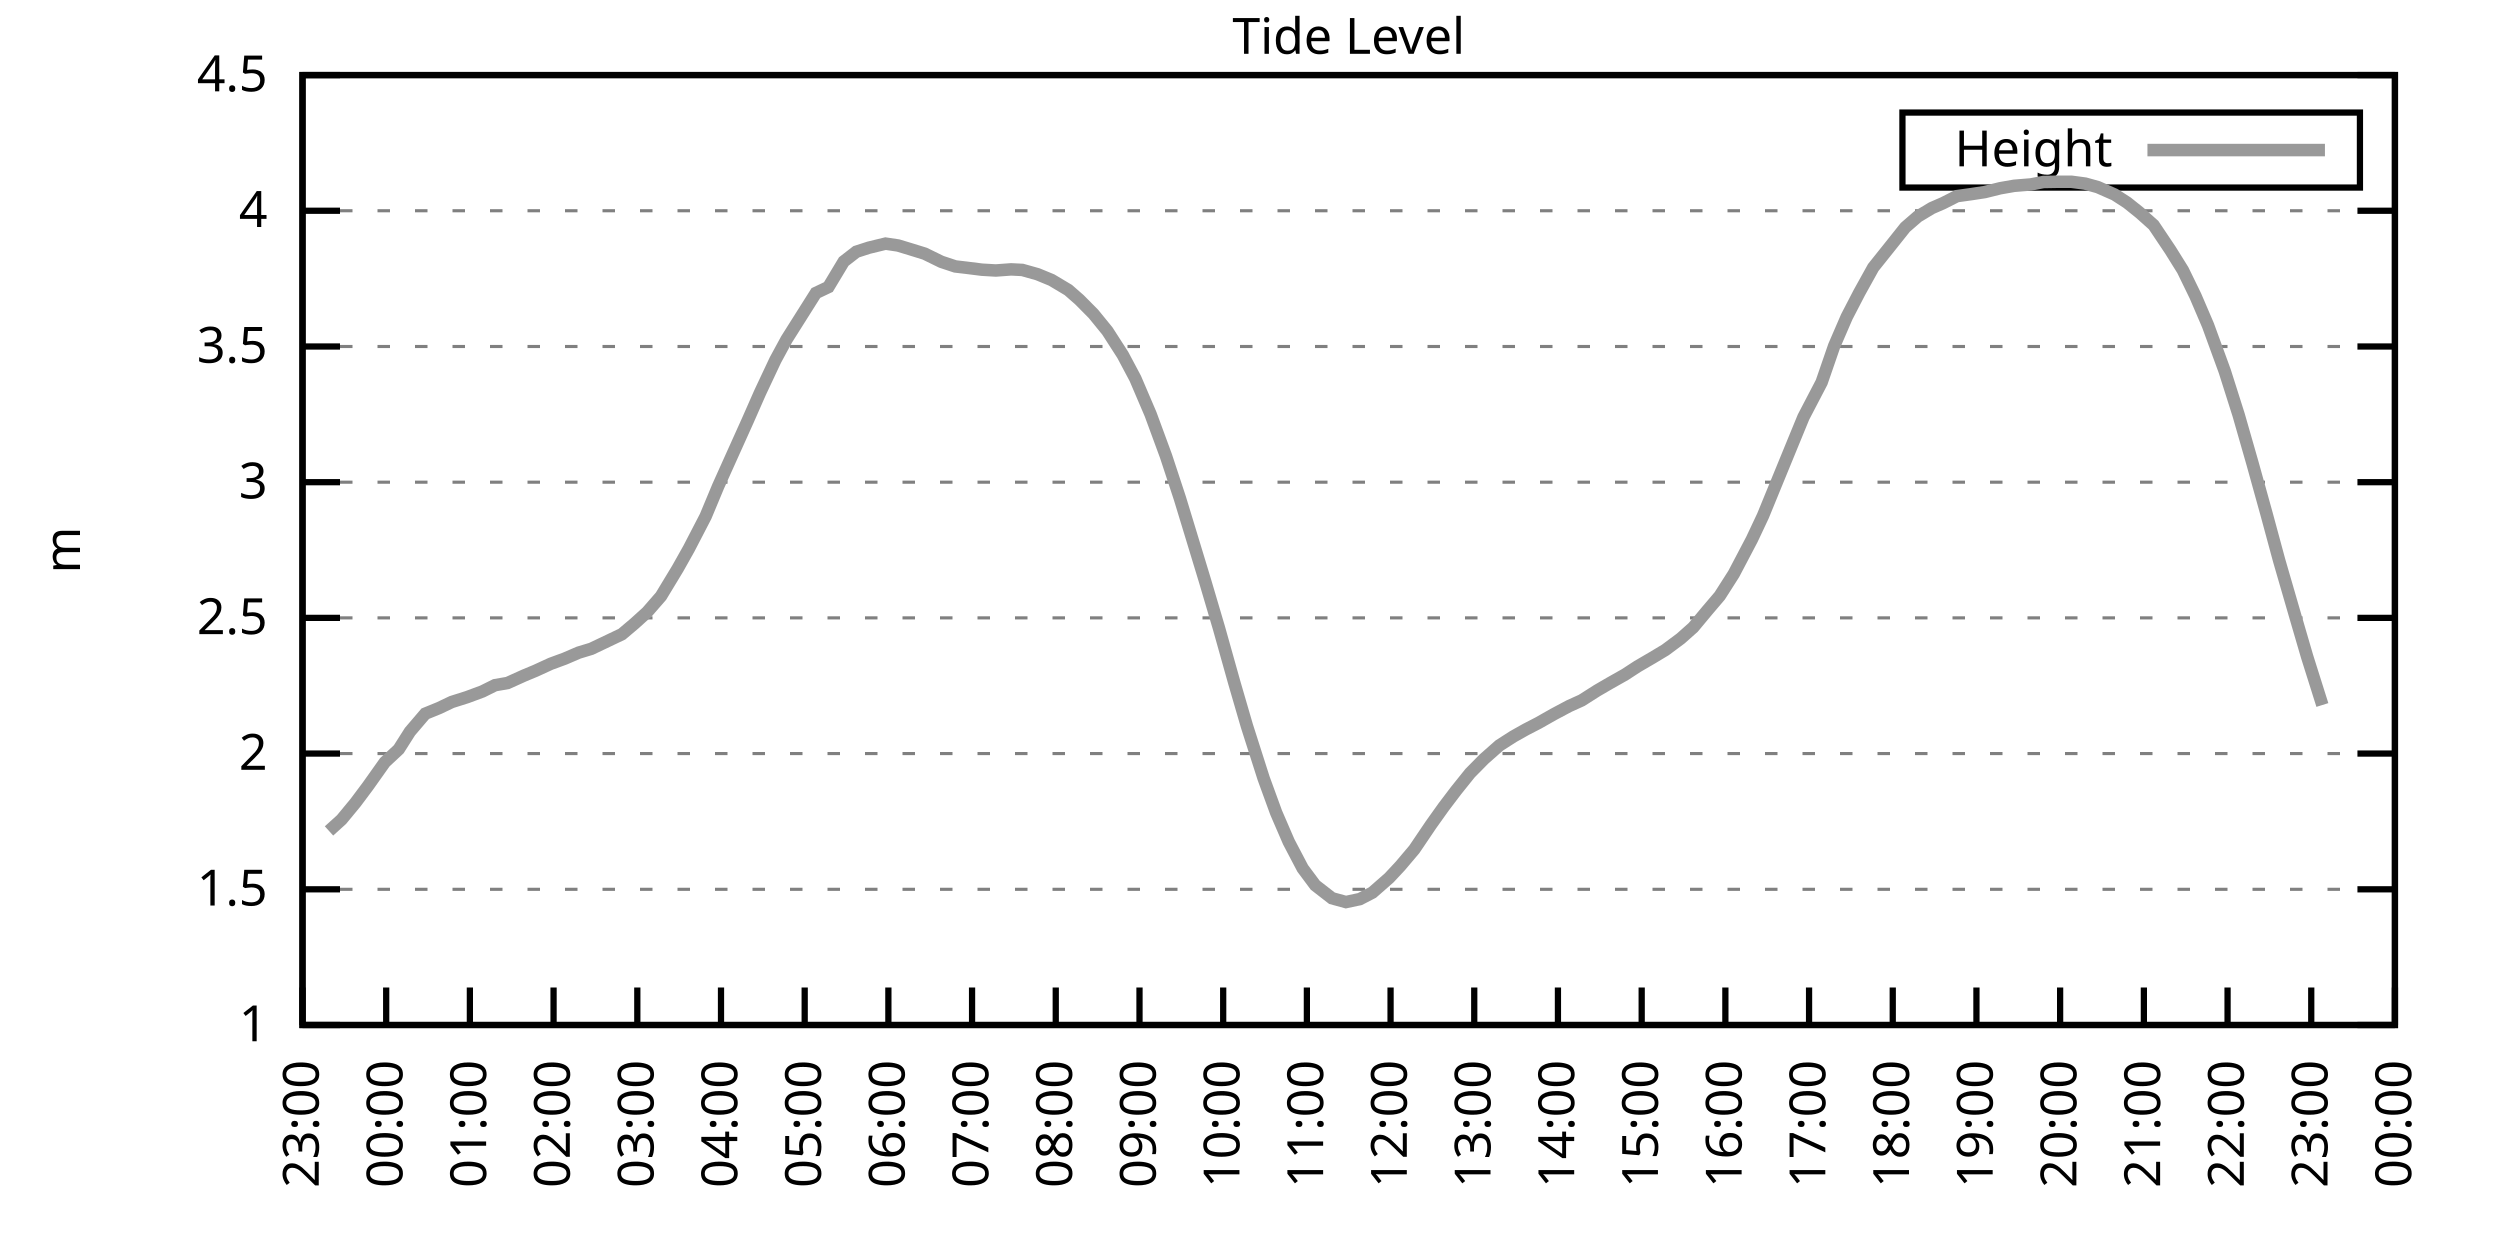
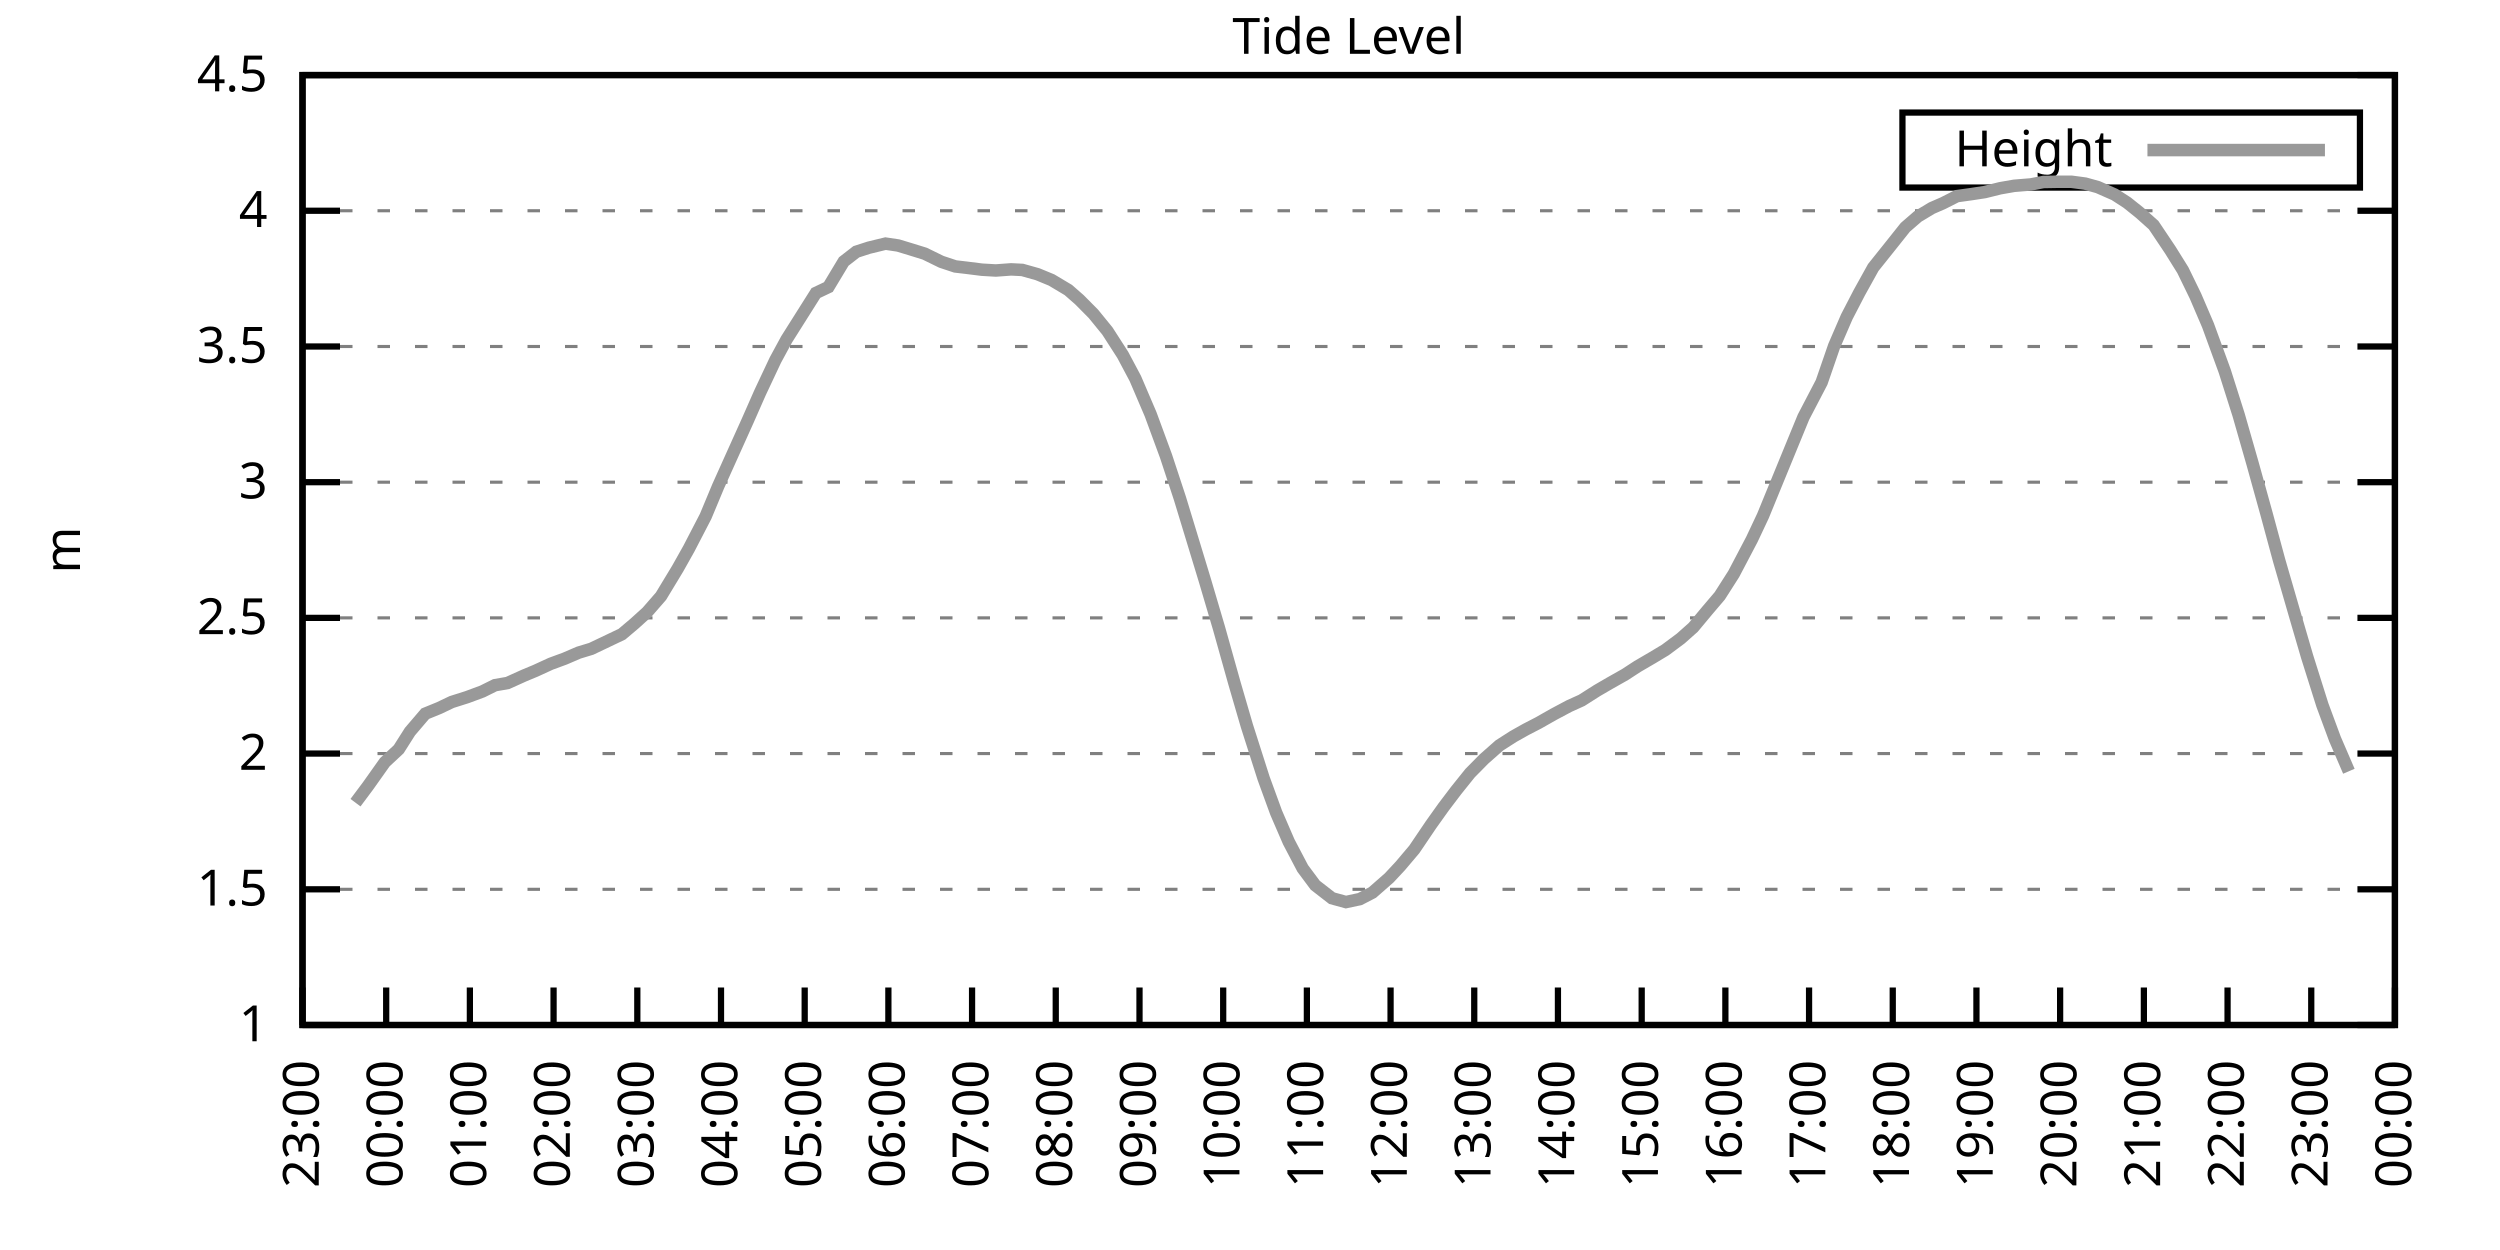
<svg xmlns="http://www.w3.org/2000/svg" xmlns:xlink="http://www.w3.org/1999/xlink" width="400" height="200" viewBox="0 0 400 200">
  <g id="gnuplot_canvas">
    <rect x="0" y="0" width="400" height="200" fill="none" />
    <defs>
      <circle id="gpDot" r="0.5" stroke-width="0.5" stroke="currentColor" />
      <path id="gpPt0" stroke-width="0.333" stroke="currentColor" d="M-1,0 h2 M0,-1 v2" />
      <path id="gpPt1" stroke-width="0.333" stroke="currentColor" d="M-1,-1 L1,1 M1,-1 L-1,1" />
      <path id="gpPt2" stroke-width="0.333" stroke="currentColor" d="M-1,0 L1,0 M0,-1 L0,1 M-1,-1 L1,1 M-1,1 L1,-1" />
      <rect id="gpPt3" stroke-width="0.333" stroke="currentColor" x="-1" y="-1" width="2" height="2" />
      <rect id="gpPt4" stroke-width="0.333" stroke="currentColor" fill="currentColor" x="-1" y="-1" width="2" height="2" />
      <circle id="gpPt5" stroke-width="0.333" stroke="currentColor" cx="0" cy="0" r="1" />
      <use xlink:href="#gpPt5" id="gpPt6" fill="currentColor" stroke="none" />
      <path id="gpPt7" stroke-width="0.333" stroke="currentColor" d="M0,-1.33 L-1.33,0.67 L1.33,0.67 z" />
      <use xlink:href="#gpPt7" id="gpPt8" fill="currentColor" stroke="none" />
      <use xlink:href="#gpPt7" id="gpPt9" stroke="currentColor" transform="rotate(180)" />
      <use xlink:href="#gpPt9" id="gpPt10" fill="currentColor" stroke="none" />
      <use xlink:href="#gpPt3" id="gpPt11" stroke="currentColor" transform="rotate(45)" />
      <use xlink:href="#gpPt11" id="gpPt12" fill="currentColor" stroke="none" />
      <path id="gpPt13" stroke-width="0.333" stroke="currentColor" d="M0,1.330 L1.265,0.411 L0.782,-1.067 L-0.782,-1.076 L-1.265,0.411 z" />
      <use xlink:href="#gpPt13" id="gpPt14" fill="currentColor" stroke="none" />
      <filter id="textbox" filterUnits="objectBoundingBox" x="0" y="0" height="1" width="1">
        <feFlood flood-color="white" flood-opacity="1" result="bgnd" />
        <feComposite in="SourceGraphic" in2="bgnd" operator="atop" />
      </filter>
      <filter id="greybox" filterUnits="objectBoundingBox" x="0" y="0" height="1" width="1">
        <feFlood flood-color="lightgrey" flood-opacity="1" result="grey" />
        <feComposite in="SourceGraphic" in2="grey" operator="atop" />
      </filter>
    </defs>
    <g fill="none" color="white" stroke="currentColor" stroke-width="1.00" stroke-linecap="butt" stroke-linejoin="miter">
</g>
    <g fill="none" color="black" stroke="currentColor" stroke-width="1.00" stroke-linecap="butt" stroke-linejoin="miter">
      <g stroke="none" shape-rendering="crispEdges">
        <polygon fill="rgb(255, 255, 255)" points="48.40,164.00 383.18,164.00 383.18,12.02 48.40,12.02 " />
      </g>
    </g>
    <g fill="none" color="black" stroke="currentColor" stroke-width="1.00" stroke-linecap="butt" stroke-linejoin="miter">
</g>
    <g fill="none" color="black" stroke="black" stroke-width="0.50" stroke-linecap="butt" stroke-linejoin="miter">
</g>
    <g fill="none" color="gray" stroke="currentColor" stroke-width="0.50" stroke-linecap="butt" stroke-linejoin="miter">
      <path stroke="gray" stroke-dasharray="2,4" class="gridline" d="M48.40,164.00 L383.19,164.00  " />
    </g>
    <g fill="none" color="gray" stroke="gray" stroke-width="1.00" stroke-linecap="butt" stroke-linejoin="miter">
</g>
    <g fill="none" color="black" stroke="currentColor" stroke-width="1.00" stroke-linecap="butt" stroke-linejoin="miter">
      <path stroke="black" d="M48.40,164.00 L54.40,164.00 M383.19,164.00 L377.19,164.00  " />
      <g transform="translate(42.80,166.60)" stroke="none" fill="black" font-family="Sans" font-size="8.00" text-anchor="end">
        <text>
          <tspan font-family="Sans"> 1</tspan>
        </text>
      </g>
    </g>
    <g fill="none" color="black" stroke="currentColor" stroke-width="1.00" stroke-linecap="butt" stroke-linejoin="miter">
</g>
    <g fill="none" color="black" stroke="black" stroke-width="0.50" stroke-linecap="butt" stroke-linejoin="miter">
</g>
    <g fill="none" color="gray" stroke="currentColor" stroke-width="0.50" stroke-linecap="butt" stroke-linejoin="miter">
      <path stroke="gray" stroke-dasharray="2,4" class="gridline" d="M48.40,142.29 L383.19,142.29  " />
    </g>
    <g fill="none" color="gray" stroke="gray" stroke-width="1.00" stroke-linecap="butt" stroke-linejoin="miter">
</g>
    <g fill="none" color="black" stroke="currentColor" stroke-width="1.00" stroke-linecap="butt" stroke-linejoin="miter">
      <path stroke="black" d="M48.40,142.29 L54.40,142.29 M383.19,142.29 L377.19,142.29  " />
      <g transform="translate(42.80,144.89)" stroke="none" fill="black" font-family="Sans" font-size="8.00" text-anchor="end">
        <text>
          <tspan font-family="Sans"> 1.5</tspan>
        </text>
      </g>
    </g>
    <g fill="none" color="black" stroke="currentColor" stroke-width="1.00" stroke-linecap="butt" stroke-linejoin="miter">
</g>
    <g fill="none" color="black" stroke="black" stroke-width="0.50" stroke-linecap="butt" stroke-linejoin="miter">
</g>
    <g fill="none" color="gray" stroke="currentColor" stroke-width="0.50" stroke-linecap="butt" stroke-linejoin="miter">
      <path stroke="gray" stroke-dasharray="2,4" class="gridline" d="M48.40,120.57 L383.19,120.57  " />
    </g>
    <g fill="none" color="gray" stroke="gray" stroke-width="1.00" stroke-linecap="butt" stroke-linejoin="miter">
</g>
    <g fill="none" color="black" stroke="currentColor" stroke-width="1.00" stroke-linecap="butt" stroke-linejoin="miter">
      <path stroke="black" d="M48.40,120.57 L54.40,120.57 M383.19,120.57 L377.19,120.57  " />
      <g transform="translate(42.80,123.17)" stroke="none" fill="black" font-family="Sans" font-size="8.00" text-anchor="end">
        <text>
          <tspan font-family="Sans"> 2</tspan>
        </text>
      </g>
    </g>
    <g fill="none" color="black" stroke="currentColor" stroke-width="1.00" stroke-linecap="butt" stroke-linejoin="miter">
</g>
    <g fill="none" color="black" stroke="black" stroke-width="0.50" stroke-linecap="butt" stroke-linejoin="miter">
</g>
    <g fill="none" color="gray" stroke="currentColor" stroke-width="0.50" stroke-linecap="butt" stroke-linejoin="miter">
      <path stroke="gray" stroke-dasharray="2,4" class="gridline" d="M48.40,98.86 L383.19,98.86  " />
    </g>
    <g fill="none" color="gray" stroke="gray" stroke-width="1.00" stroke-linecap="butt" stroke-linejoin="miter">
</g>
    <g fill="none" color="black" stroke="currentColor" stroke-width="1.00" stroke-linecap="butt" stroke-linejoin="miter">
      <path stroke="black" d="M48.40,98.86 L54.40,98.86 M383.19,98.86 L377.19,98.86  " />
      <g transform="translate(42.80,101.46)" stroke="none" fill="black" font-family="Sans" font-size="8.00" text-anchor="end">
        <text>
          <tspan font-family="Sans"> 2.5</tspan>
        </text>
      </g>
    </g>
    <g fill="none" color="black" stroke="currentColor" stroke-width="1.00" stroke-linecap="butt" stroke-linejoin="miter">
</g>
    <g fill="none" color="black" stroke="black" stroke-width="0.50" stroke-linecap="butt" stroke-linejoin="miter">
</g>
    <g fill="none" color="gray" stroke="currentColor" stroke-width="0.50" stroke-linecap="butt" stroke-linejoin="miter">
      <path stroke="gray" stroke-dasharray="2,4" class="gridline" d="M48.40,77.15 L383.19,77.15  " />
    </g>
    <g fill="none" color="gray" stroke="gray" stroke-width="1.00" stroke-linecap="butt" stroke-linejoin="miter">
</g>
    <g fill="none" color="black" stroke="currentColor" stroke-width="1.00" stroke-linecap="butt" stroke-linejoin="miter">
      <path stroke="black" d="M48.40,77.15 L54.40,77.15 M383.19,77.15 L377.19,77.15  " />
      <g transform="translate(42.80,79.75)" stroke="none" fill="black" font-family="Sans" font-size="8.00" text-anchor="end">
        <text>
          <tspan font-family="Sans"> 3</tspan>
        </text>
      </g>
    </g>
    <g fill="none" color="black" stroke="currentColor" stroke-width="1.00" stroke-linecap="butt" stroke-linejoin="miter">
</g>
    <g fill="none" color="black" stroke="black" stroke-width="0.50" stroke-linecap="butt" stroke-linejoin="miter">
</g>
    <g fill="none" color="gray" stroke="currentColor" stroke-width="0.50" stroke-linecap="butt" stroke-linejoin="miter">
      <path stroke="gray" stroke-dasharray="2,4" class="gridline" d="M48.40,55.44 L383.19,55.44  " />
    </g>
    <g fill="none" color="gray" stroke="gray" stroke-width="1.00" stroke-linecap="butt" stroke-linejoin="miter">
</g>
    <g fill="none" color="black" stroke="currentColor" stroke-width="1.00" stroke-linecap="butt" stroke-linejoin="miter">
      <path stroke="black" d="M48.40,55.44 L54.40,55.44 M383.19,55.44 L377.19,55.44  " />
      <g transform="translate(42.80,58.04)" stroke="none" fill="black" font-family="Sans" font-size="8.00" text-anchor="end">
        <text>
          <tspan font-family="Sans"> 3.5</tspan>
        </text>
      </g>
    </g>
    <g fill="none" color="black" stroke="currentColor" stroke-width="1.00" stroke-linecap="butt" stroke-linejoin="miter">
</g>
    <g fill="none" color="black" stroke="black" stroke-width="0.50" stroke-linecap="butt" stroke-linejoin="miter">
</g>
    <g fill="none" color="gray" stroke="currentColor" stroke-width="0.50" stroke-linecap="butt" stroke-linejoin="miter">
      <path stroke="gray" stroke-dasharray="2,4" class="gridline" d="M48.40,33.72 L383.19,33.72  " />
    </g>
    <g fill="none" color="gray" stroke="gray" stroke-width="1.00" stroke-linecap="butt" stroke-linejoin="miter">
</g>
    <g fill="none" color="black" stroke="currentColor" stroke-width="1.00" stroke-linecap="butt" stroke-linejoin="miter">
      <path stroke="black" d="M48.40,33.72 L54.40,33.72 M383.19,33.72 L377.19,33.72  " />
      <g transform="translate(42.80,36.32)" stroke="none" fill="black" font-family="Sans" font-size="8.00" text-anchor="end">
        <text>
          <tspan font-family="Sans"> 4</tspan>
        </text>
      </g>
    </g>
    <g fill="none" color="black" stroke="currentColor" stroke-width="1.00" stroke-linecap="butt" stroke-linejoin="miter">
</g>
    <g fill="none" color="black" stroke="black" stroke-width="0.50" stroke-linecap="butt" stroke-linejoin="miter">
</g>
    <g fill="none" color="gray" stroke="currentColor" stroke-width="0.50" stroke-linecap="butt" stroke-linejoin="miter">
      <path stroke="gray" stroke-dasharray="2,4" class="gridline" d="M48.40,12.01 L383.19,12.01  " />
    </g>
    <g fill="none" color="gray" stroke="gray" stroke-width="1.00" stroke-linecap="butt" stroke-linejoin="miter">
</g>
    <g fill="none" color="black" stroke="currentColor" stroke-width="1.00" stroke-linecap="butt" stroke-linejoin="miter">
      <path stroke="black" d="M48.40,12.01 L54.40,12.01 M383.19,12.01 L377.19,12.01  " />
      <g transform="translate(42.80,14.61)" stroke="none" fill="black" font-family="Sans" font-size="8.00" text-anchor="end">
        <text>
          <tspan font-family="Sans"> 4.5</tspan>
        </text>
      </g>
    </g>
    <g fill="none" color="black" stroke="currentColor" stroke-width="1.00" stroke-linecap="butt" stroke-linejoin="miter">
      <path stroke="black" d="M48.40,164.00 L48.40,158.00  " />
      <g transform="translate(51.00,169.60) rotate(270.00)" stroke="none" fill="black" font-family="Sans" font-size="8.00" text-anchor="end">
        <text>
          <tspan font-family="Sans">23:00</tspan>
        </text>
      </g>
    </g>
    <g fill="none" color="black" stroke="currentColor" stroke-width="1.00" stroke-linecap="butt" stroke-linejoin="miter">
      <path stroke="black" d="M61.79,164.00 L61.79,158.00  " />
      <g transform="translate(64.39,169.60) rotate(270.00)" stroke="none" fill="black" font-family="Sans" font-size="8.00" text-anchor="end">
        <text>
          <tspan font-family="Sans">00:00</tspan>
        </text>
      </g>
    </g>
    <g fill="none" color="black" stroke="currentColor" stroke-width="1.00" stroke-linecap="butt" stroke-linejoin="miter">
      <path stroke="black" d="M75.18,164.00 L75.18,158.00  " />
      <g transform="translate(77.78,169.60) rotate(270.00)" stroke="none" fill="black" font-family="Sans" font-size="8.00" text-anchor="end">
        <text>
          <tspan font-family="Sans">01:00</tspan>
        </text>
      </g>
    </g>
    <g fill="none" color="black" stroke="currentColor" stroke-width="1.00" stroke-linecap="butt" stroke-linejoin="miter">
      <path stroke="black" d="M88.57,164.00 L88.57,158.00  " />
      <g transform="translate(91.17,169.60) rotate(270.00)" stroke="none" fill="black" font-family="Sans" font-size="8.00" text-anchor="end">
        <text>
          <tspan font-family="Sans">02:00</tspan>
        </text>
      </g>
    </g>
    <g fill="none" color="black" stroke="currentColor" stroke-width="1.00" stroke-linecap="butt" stroke-linejoin="miter">
      <path stroke="black" d="M101.97,164.00 L101.97,158.00  " />
      <g transform="translate(104.57,169.60) rotate(270.00)" stroke="none" fill="black" font-family="Sans" font-size="8.00" text-anchor="end">
        <text>
          <tspan font-family="Sans">03:00</tspan>
        </text>
      </g>
    </g>
    <g fill="none" color="black" stroke="currentColor" stroke-width="1.00" stroke-linecap="butt" stroke-linejoin="miter">
      <path stroke="black" d="M115.36,164.00 L115.36,158.00  " />
      <g transform="translate(117.96,169.60) rotate(270.00)" stroke="none" fill="black" font-family="Sans" font-size="8.00" text-anchor="end">
        <text>
          <tspan font-family="Sans">04:00</tspan>
        </text>
      </g>
    </g>
    <g fill="none" color="black" stroke="currentColor" stroke-width="1.00" stroke-linecap="butt" stroke-linejoin="miter">
      <path stroke="black" d="M128.75,164.00 L128.75,158.00  " />
      <g transform="translate(131.35,169.60) rotate(270.00)" stroke="none" fill="black" font-family="Sans" font-size="8.00" text-anchor="end">
        <text>
          <tspan font-family="Sans">05:00</tspan>
        </text>
      </g>
    </g>
    <g fill="none" color="black" stroke="currentColor" stroke-width="1.00" stroke-linecap="butt" stroke-linejoin="miter">
      <path stroke="black" d="M142.14,164.00 L142.14,158.00  " />
      <g transform="translate(144.74,169.60) rotate(270.00)" stroke="none" fill="black" font-family="Sans" font-size="8.00" text-anchor="end">
        <text>
          <tspan font-family="Sans">06:00</tspan>
        </text>
      </g>
    </g>
    <g fill="none" color="black" stroke="currentColor" stroke-width="1.00" stroke-linecap="butt" stroke-linejoin="miter">
      <path stroke="black" d="M155.53,164.00 L155.53,158.00  " />
      <g transform="translate(158.13,169.60) rotate(270.00)" stroke="none" fill="black" font-family="Sans" font-size="8.00" text-anchor="end">
        <text>
          <tspan font-family="Sans">07:00</tspan>
        </text>
      </g>
    </g>
    <g fill="none" color="black" stroke="currentColor" stroke-width="1.00" stroke-linecap="butt" stroke-linejoin="miter">
      <path stroke="black" d="M168.92,164.00 L168.92,158.00  " />
      <g transform="translate(171.52,169.60) rotate(270.00)" stroke="none" fill="black" font-family="Sans" font-size="8.00" text-anchor="end">
        <text>
          <tspan font-family="Sans">08:00</tspan>
        </text>
      </g>
    </g>
    <g fill="none" color="black" stroke="currentColor" stroke-width="1.00" stroke-linecap="butt" stroke-linejoin="miter">
      <path stroke="black" d="M182.32,164.00 L182.32,158.00  " />
      <g transform="translate(184.92,169.60) rotate(270.00)" stroke="none" fill="black" font-family="Sans" font-size="8.00" text-anchor="end">
        <text>
          <tspan font-family="Sans">09:00</tspan>
        </text>
      </g>
    </g>
    <g fill="none" color="black" stroke="currentColor" stroke-width="1.00" stroke-linecap="butt" stroke-linejoin="miter">
      <path stroke="black" d="M195.71,164.00 L195.71,158.00  " />
      <g transform="translate(198.31,169.60) rotate(270.00)" stroke="none" fill="black" font-family="Sans" font-size="8.00" text-anchor="end">
        <text>
          <tspan font-family="Sans">10:00</tspan>
        </text>
      </g>
    </g>
    <g fill="none" color="black" stroke="currentColor" stroke-width="1.00" stroke-linecap="butt" stroke-linejoin="miter">
      <path stroke="black" d="M209.10,164.00 L209.10,158.00  " />
      <g transform="translate(211.70,169.60) rotate(270.00)" stroke="none" fill="black" font-family="Sans" font-size="8.00" text-anchor="end">
        <text>
          <tspan font-family="Sans">11:00</tspan>
        </text>
      </g>
    </g>
    <g fill="none" color="black" stroke="currentColor" stroke-width="1.00" stroke-linecap="butt" stroke-linejoin="miter">
      <path stroke="black" d="M222.49,164.00 L222.49,158.00  " />
      <g transform="translate(225.09,169.60) rotate(270.00)" stroke="none" fill="black" font-family="Sans" font-size="8.00" text-anchor="end">
        <text>
          <tspan font-family="Sans">12:00</tspan>
        </text>
      </g>
    </g>
    <g fill="none" color="black" stroke="currentColor" stroke-width="1.00" stroke-linecap="butt" stroke-linejoin="miter">
      <path stroke="black" d="M235.88,164.00 L235.88,158.00  " />
      <g transform="translate(238.48,169.60) rotate(270.00)" stroke="none" fill="black" font-family="Sans" font-size="8.00" text-anchor="end">
        <text>
          <tspan font-family="Sans">13:00</tspan>
        </text>
      </g>
    </g>
    <g fill="none" color="black" stroke="currentColor" stroke-width="1.00" stroke-linecap="butt" stroke-linejoin="miter">
      <path stroke="black" d="M249.27,164.00 L249.27,158.00  " />
      <g transform="translate(251.87,169.60) rotate(270.00)" stroke="none" fill="black" font-family="Sans" font-size="8.00" text-anchor="end">
        <text>
          <tspan font-family="Sans">14:00</tspan>
        </text>
      </g>
    </g>
    <g fill="none" color="black" stroke="currentColor" stroke-width="1.00" stroke-linecap="butt" stroke-linejoin="miter">
      <path stroke="black" d="M262.67,164.00 L262.67,158.00  " />
      <g transform="translate(265.27,169.60) rotate(270.00)" stroke="none" fill="black" font-family="Sans" font-size="8.00" text-anchor="end">
        <text>
          <tspan font-family="Sans">15:00</tspan>
        </text>
      </g>
    </g>
    <g fill="none" color="black" stroke="currentColor" stroke-width="1.00" stroke-linecap="butt" stroke-linejoin="miter">
      <path stroke="black" d="M276.06,164.00 L276.06,158.00  " />
      <g transform="translate(278.66,169.60) rotate(270.00)" stroke="none" fill="black" font-family="Sans" font-size="8.00" text-anchor="end">
        <text>
          <tspan font-family="Sans">16:00</tspan>
        </text>
      </g>
    </g>
    <g fill="none" color="black" stroke="currentColor" stroke-width="1.00" stroke-linecap="butt" stroke-linejoin="miter">
      <path stroke="black" d="M289.45,164.00 L289.45,158.00  " />
      <g transform="translate(292.05,169.60) rotate(270.00)" stroke="none" fill="black" font-family="Sans" font-size="8.00" text-anchor="end">
        <text>
          <tspan font-family="Sans">17:00</tspan>
        </text>
      </g>
    </g>
    <g fill="none" color="black" stroke="currentColor" stroke-width="1.00" stroke-linecap="butt" stroke-linejoin="miter">
      <path stroke="black" d="M302.84,164.00 L302.84,158.00  " />
      <g transform="translate(305.44,169.60) rotate(270.00)" stroke="none" fill="black" font-family="Sans" font-size="8.00" text-anchor="end">
        <text>
          <tspan font-family="Sans">18:00</tspan>
        </text>
      </g>
    </g>
    <g fill="none" color="black" stroke="currentColor" stroke-width="1.00" stroke-linecap="butt" stroke-linejoin="miter">
      <path stroke="black" d="M316.23,164.00 L316.23,158.00  " />
      <g transform="translate(318.83,169.60) rotate(270.00)" stroke="none" fill="black" font-family="Sans" font-size="8.00" text-anchor="end">
        <text>
          <tspan font-family="Sans">19:00</tspan>
        </text>
      </g>
    </g>
    <g fill="none" color="black" stroke="currentColor" stroke-width="1.00" stroke-linecap="butt" stroke-linejoin="miter">
      <path stroke="black" d="M329.62,164.00 L329.62,158.00  " />
      <g transform="translate(332.22,169.60) rotate(270.00)" stroke="none" fill="black" font-family="Sans" font-size="8.00" text-anchor="end">
        <text>
          <tspan font-family="Sans">20:00</tspan>
        </text>
      </g>
    </g>
    <g fill="none" color="black" stroke="currentColor" stroke-width="1.00" stroke-linecap="butt" stroke-linejoin="miter">
      <path stroke="black" d="M343.02,164.00 L343.02,158.00  " />
      <g transform="translate(345.62,169.60) rotate(270.00)" stroke="none" fill="black" font-family="Sans" font-size="8.00" text-anchor="end">
        <text>
          <tspan font-family="Sans">21:00</tspan>
        </text>
      </g>
    </g>
    <g fill="none" color="black" stroke="currentColor" stroke-width="1.00" stroke-linecap="butt" stroke-linejoin="miter">
      <path stroke="black" d="M356.41,164.00 L356.41,158.00  " />
      <g transform="translate(359.01,169.60) rotate(270.00)" stroke="none" fill="black" font-family="Sans" font-size="8.00" text-anchor="end">
        <text>
          <tspan font-family="Sans">22:00</tspan>
        </text>
      </g>
    </g>
    <g fill="none" color="black" stroke="currentColor" stroke-width="1.00" stroke-linecap="butt" stroke-linejoin="miter">
      <path stroke="black" d="M369.80,164.00 L369.80,158.00  " />
      <g transform="translate(372.40,169.60) rotate(270.00)" stroke="none" fill="black" font-family="Sans" font-size="8.00" text-anchor="end">
        <text>
          <tspan font-family="Sans">23:00</tspan>
        </text>
      </g>
    </g>
    <g fill="none" color="black" stroke="currentColor" stroke-width="1.00" stroke-linecap="butt" stroke-linejoin="miter">
      <path stroke="black" d="M383.19,164.00 L383.19,158.00  " />
      <g transform="translate(385.79,169.60) rotate(270.00)" stroke="none" fill="black" font-family="Sans" font-size="8.00" text-anchor="end">
        <text>
          <tspan font-family="Sans">00:00</tspan>
        </text>
      </g>
    </g>
    <g fill="none" color="black" stroke="currentColor" stroke-width="1.00" stroke-linecap="butt" stroke-linejoin="miter">
</g>
    <g fill="none" color="black" stroke="currentColor" stroke-width="1.00" stroke-linecap="butt" stroke-linejoin="miter">
      <path stroke="black" d="M48.40,12.01 L48.40,164.00 L383.19,164.00 L383.19,12.01 L48.40,12.01 Z  " />
    </g>
    <g fill="none" color="black" stroke="currentColor" stroke-width="1.00" stroke-linecap="butt" stroke-linejoin="miter">
</g>
    <g fill="none" color="black" stroke="currentColor" stroke-width="1.00" stroke-linecap="butt" stroke-linejoin="miter">
      <path stroke="black" d="M304.39,30.01 L304.39,18.01 L377.59,18.01 L377.59,30.01 L304.39,30.01 Z  " />
    </g>
    <g id="Tide_level_plot_1">
      <g fill="none" color="white" stroke="black" stroke-width="2.00" stroke-linecap="butt" stroke-linejoin="miter">
</g>
      <g fill="none" color="black" stroke="currentColor" stroke-width="2.00" stroke-linecap="butt" stroke-linejoin="miter">
        <g transform="translate(337.99,26.61)" stroke="none" fill="black" font-family="Sans" font-size="8.00" text-anchor="end">
          <text>
            <tspan font-family="Sans">Height</tspan>
          </text>
        </g>
      </g>
      <g fill="none" color="black" stroke="currentColor" stroke-width="2.00" stroke-linecap="butt" stroke-linejoin="miter">
-         <path stroke="rgb(153, 153, 153)" d="M343.59,24.01 L371.99,24.01 M52.64,132.95 L54.65,131.13 L56.88,128.43 L58.89,125.74 L61.57,121.96 L63.80,119.88   L65.59,117.06 L68.04,114.19 L70.27,113.28 L72.28,112.32 L74.74,111.54 L77.19,110.63 L79.20,109.63 L81.21,109.28   L83.89,108.07 L85.67,107.33 L88.13,106.20 L90.36,105.38 L92.59,104.42 L94.60,103.81 L99.51,101.47 L101.52,99.77   L103.53,97.95 L105.76,95.39 L108.44,90.96 L110.22,87.79 L112.90,82.62 L114.91,77.80 L116.92,73.33 L119.60,67.38   L121.61,62.82 L124.06,57.61 L125.85,54.31 L130.54,46.88 L132.54,45.93 L135.00,41.84 L137.01,40.28 L139.02,39.63   L141.69,38.98 L143.70,39.28 L145.71,39.89 L147.94,40.58 L150.62,41.89 L152.85,42.63 L154.64,42.84 L157.10,43.15   L159.33,43.28 L161.78,43.10 L163.57,43.19 L166.02,43.88 L168.25,44.80 L170.93,46.40 L172.72,47.97 L174.95,50.22   L177.18,52.96 L179.64,56.78 L181.65,60.56 L184.10,66.29 L186.56,72.98 L188.79,79.75 L190.80,86.35 L192.81,92.96   L195.04,100.51 L197.49,109.24 L199.50,116.14 L202.18,124.53 L204.19,130.04 L206.20,134.69 L208.43,138.94 L210.44,141.64   L213.12,143.72 L215.35,144.33 L217.58,143.85 L219.59,142.81 L222.27,140.46 L224.05,138.55 L226.29,135.90 L228.96,131.95   L230.97,129.13 L232.98,126.48 L235.21,123.70 L237.44,121.44 L239.90,119.27 L242.13,117.84 L244.14,116.71 L246.15,115.67   L248.60,114.28 L251.06,112.97 L253.07,112.06 L255.52,110.50 L257.53,109.33 L259.99,107.94 L262.00,106.63 L264.45,105.20   L266.46,103.99 L268.92,102.16 L270.92,100.38 L273.16,97.69 L275.16,95.34 L277.40,91.83 L280.30,86.31 L282.08,82.53   L284.32,77.06 L286.99,70.55 L288.56,66.73 L291.46,61.17 L293.47,55.35 L295.48,50.70 L297.48,46.84 L299.72,42.80   L302.39,39.46 L304.85,36.37 L306.86,34.63 L309.09,33.29 L310.88,32.51 L313.11,31.38 L315.34,31.07 L317.57,30.73   L320.03,30.12 L322.26,29.73 L324.94,29.51 L326.95,29.12 L329.18,29.08 L331.41,29.08 L333.64,29.38 L335.65,29.94   L338.33,31.12 L340.34,32.42 L342.35,34.03 L344.58,36.02 L347.26,40.02 L349.26,43.23 L351.27,47.36 L353.28,52.05   L355.96,59.39 L358.19,66.42 L360.42,74.20 L362.66,82.27 L364.66,89.66 L367.34,98.90 L369.13,105.03 L371.58,112.80    " />
+         <path stroke="rgb(153, 153, 153)" d="M343.59,24.01 L371.99,24.01 M56.88,128.43 L58.89,125.74 L61.57,121.96 L63.80,119.88 L65.59,117.06 L68.04,114.19   L70.27,113.28 L72.28,112.32 L74.74,111.54 L77.19,110.63 L79.20,109.63 L81.21,109.28 L83.89,108.07 L85.67,107.33   L88.13,106.20 L90.36,105.38 L92.59,104.42 L94.60,103.81 L99.51,101.47 L101.52,99.77 L103.53,97.95 L105.76,95.39   L108.44,90.96 L110.22,87.79 L112.90,82.62 L114.91,77.80 L116.92,73.33 L119.60,67.38 L121.61,62.82 L124.06,57.61   L125.85,54.31 L130.54,46.88 L132.54,45.93 L135.00,41.84 L137.01,40.28 L139.02,39.63 L141.69,38.98 L143.70,39.28   L145.71,39.89 L147.94,40.58 L150.62,41.89 L152.85,42.63 L154.64,42.84 L157.10,43.15 L159.33,43.28 L161.78,43.10   L163.57,43.19 L166.02,43.88 L168.25,44.80 L170.93,46.40 L172.72,47.97 L174.95,50.22 L177.18,52.96 L179.64,56.78   L181.65,60.56 L184.10,66.29 L186.56,72.98 L188.79,79.75 L190.80,86.35 L192.81,92.96 L195.04,100.51 L197.49,109.24   L199.50,116.14 L202.18,124.53 L204.19,130.04 L206.20,134.69 L208.43,138.94 L210.44,141.64 L213.12,143.72 L215.35,144.33   L217.58,143.85 L219.59,142.81 L222.27,140.46 L224.05,138.55 L226.29,135.90 L228.96,131.95 L230.97,129.13 L232.98,126.48   L235.21,123.70 L237.44,121.44 L239.90,119.27 L242.13,117.84 L244.14,116.71 L246.15,115.67 L248.60,114.28 L251.06,112.97   L253.07,112.06 L255.52,110.50 L257.53,109.33 L259.99,107.94 L262.00,106.63 L264.45,105.20 L266.46,103.99 L268.92,102.16   L270.92,100.38 L273.16,97.69 L275.16,95.34 L277.40,91.83 L280.30,86.31 L282.08,82.53 L284.32,77.06 L286.99,70.55   L288.56,66.73 L291.46,61.17 L293.47,55.35 L295.48,50.70 L297.48,46.84 L299.72,42.80 L302.39,39.46 L304.85,36.37   L306.86,34.63 L309.09,33.29 L310.88,32.51 L313.11,31.38 L315.34,31.07 L317.57,30.73 L320.03,30.12 L322.26,29.73   L324.94,29.51 L326.95,29.12 L329.18,29.08 L331.41,29.08 L333.64,29.38 L335.65,29.94 L338.33,31.12 L340.34,32.42   L342.35,34.03 L344.58,36.02 L347.26,40.02 L349.26,43.23 L351.27,47.36 L353.28,52.05 L355.96,59.39 L358.19,66.42   L360.42,74.20 L362.66,82.27 L364.66,89.66 L367.34,98.90 L369.13,105.03 L371.58,112.80 L373.59,118.23 L375.82,123.40    " />
      </g>
    </g>
    <g fill="none" color="black" stroke="currentColor" stroke-width="2.00" stroke-linecap="butt" stroke-linejoin="miter">
</g>
    <g fill="none" color="black" stroke="black" stroke-width="1.00" stroke-linecap="butt" stroke-linejoin="miter">
</g>
    <g fill="none" color="black" stroke="currentColor" stroke-width="1.00" stroke-linecap="butt" stroke-linejoin="miter">
      <path stroke="black" d="M48.40,12.01 L48.40,164.00 L383.19,164.00 L383.19,12.01 L48.40,12.01 Z  " />
      <g transform="translate(12.80,88.01) rotate(270.00)" stroke="none" fill="black" font-family="Sans" font-size="8.00" text-anchor="middle">
        <text>
          <tspan font-family="Sans">m</tspan>
        </text>
      </g>
    </g>
    <g fill="none" color="black" stroke="currentColor" stroke-width="1.00" stroke-linecap="butt" stroke-linejoin="miter">
</g>
    <g fill="none" color="black" stroke="currentColor" stroke-width="1.00" stroke-linecap="butt" stroke-linejoin="miter">
      <g transform="translate(215.79,8.61)" stroke="none" fill="black" font-family="Sans" font-size="8.00" text-anchor="middle">
        <text>
          <tspan font-family="Sans">Tide Level</tspan>
        </text>
      </g>
    </g>
    <g fill="none" color="black" stroke="currentColor" stroke-width="1.00" stroke-linecap="butt" stroke-linejoin="miter">
</g>
  </g>
</svg>
